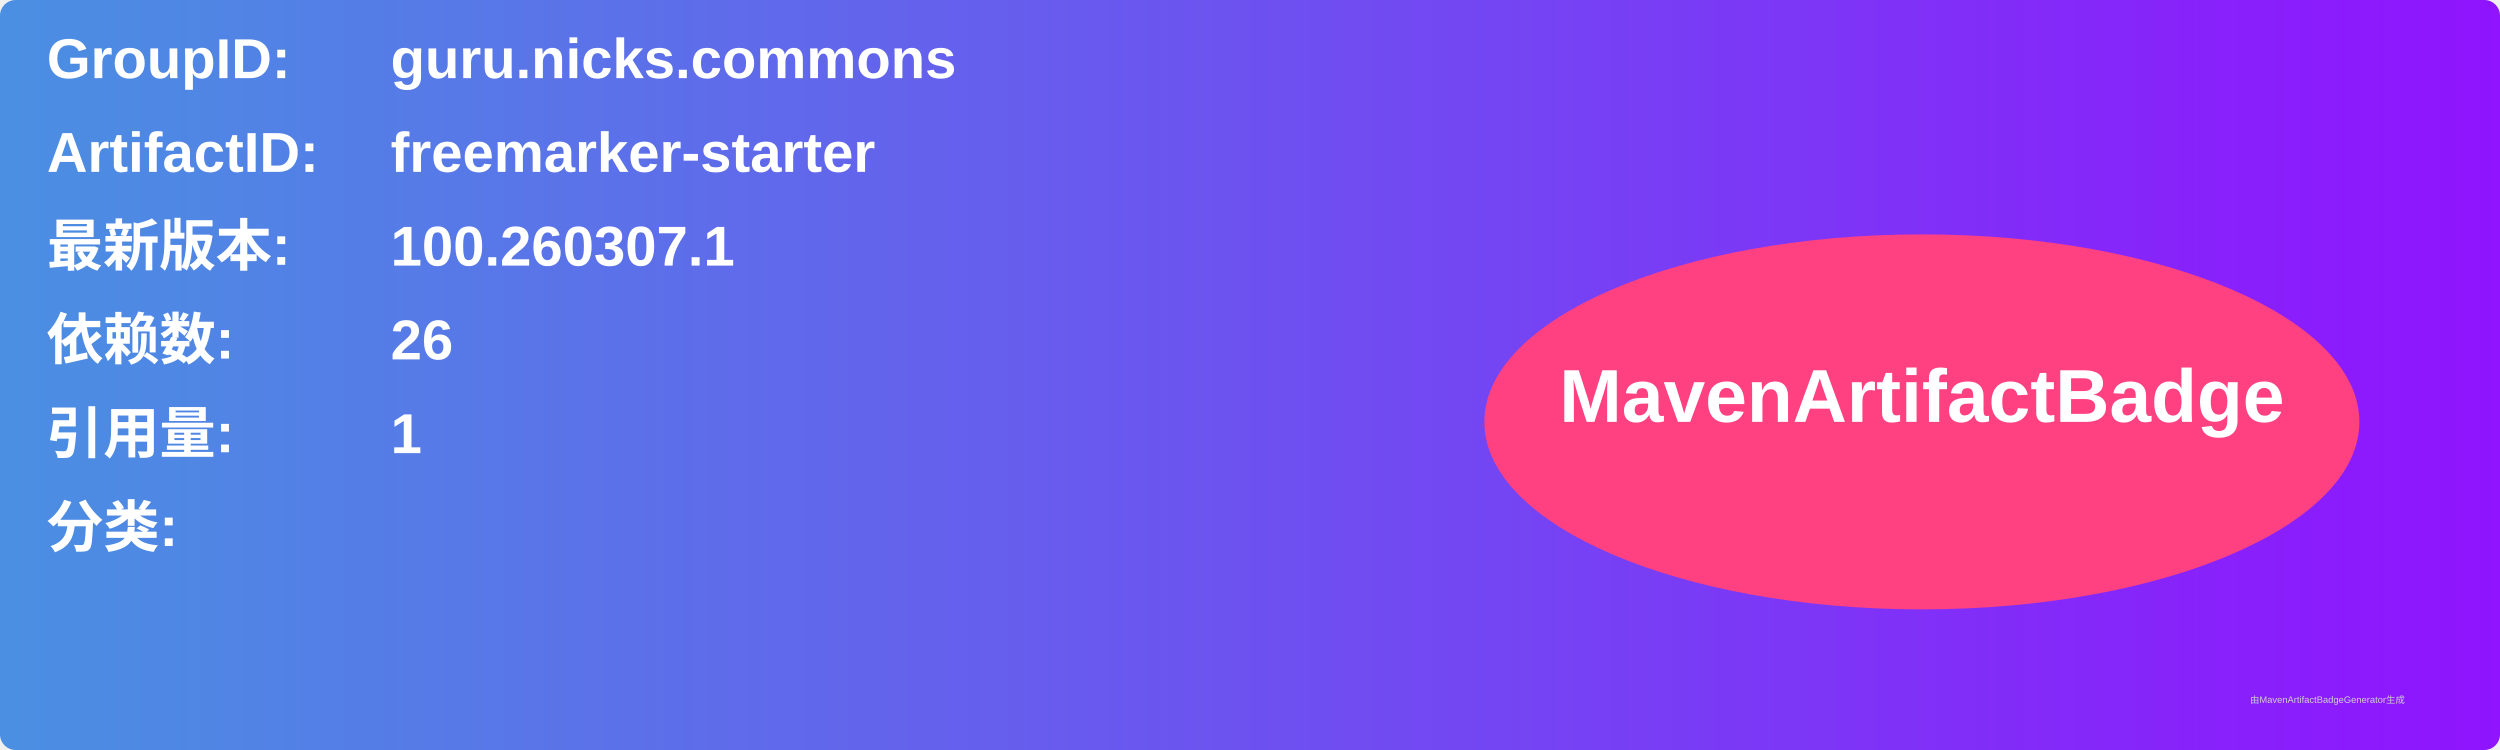
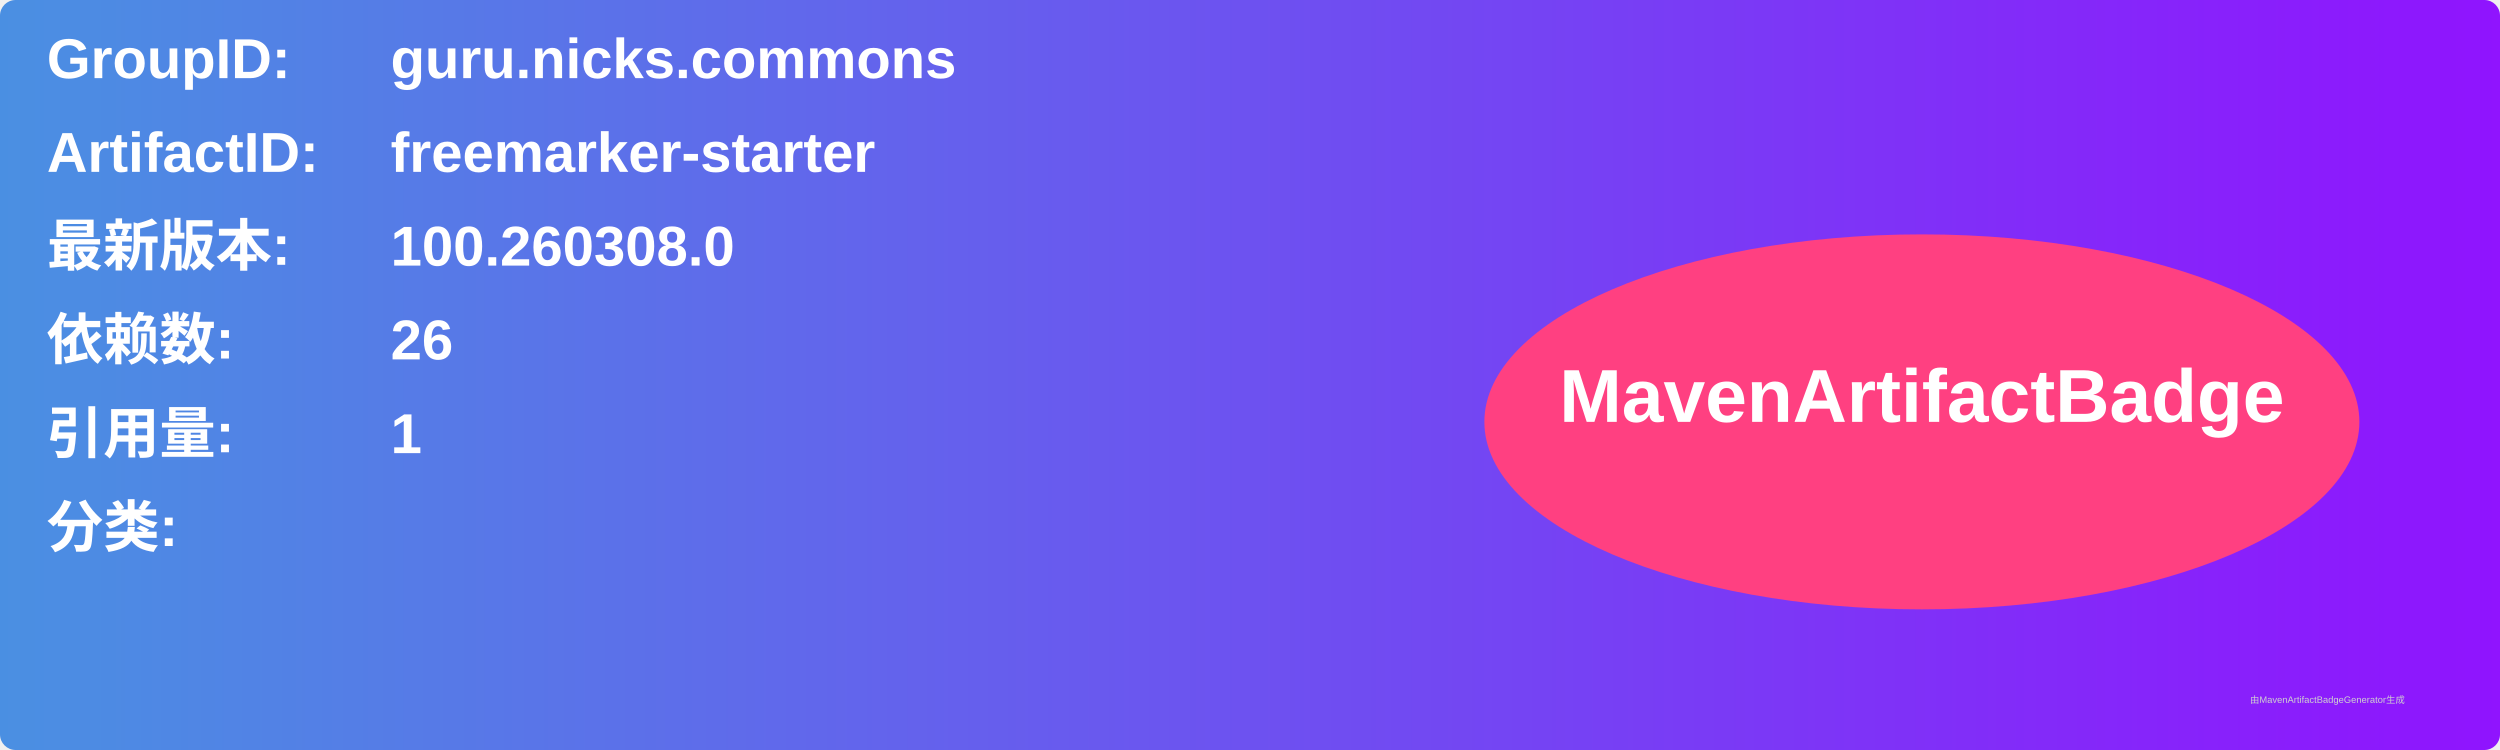
<svg xmlns="http://www.w3.org/2000/svg" width="800" height="240" viewBox="0 0 800 240">
  <linearGradient id="grad" x1="0%" y1="0%" x2="100%" y2="0%">
    <stop offset="0%" stop-color="#4a90e2" />
    <stop offset="100%" stop-color="#9013fe" />
  </linearGradient>
  <rect width="100%" height="100%" rx="5" ry="5" fill="url(#grad)" />
  <g transform="translate(15, 15)">
    <text x="0" y="10" font-family="Arial" font-size="18" fill="white" font-weight="bold" width="260">GroupID:</text>
    <text x="110" y="10" font-family="Arial" font-size="18" fill="white" font-weight="bold" width="460">guru.nicks.commons</text>
    <text x="0" y="40" font-family="Arial" font-size="18" fill="white" font-weight="bold" width="260">ArtifactID:</text>
    <text x="110" y="40" font-family="Arial" font-size="18" fill="white" font-weight="bold" width="460">freemarker-starter</text>
    <text x="0" y="70" font-family="Arial" font-size="18" fill="white" font-weight="bold">最新版本:</text>
    <text x="110" y="70" font-family="Arial" font-size="18" fill="white" font-weight="bold">
-       <tspan font-weight="bold">100.260307.1</tspan>
+       <tspan font-weight="bold">100.260308.0</tspan>
    </text>
    <text x="0" y="100" font-family="Arial" font-size="18" fill="white" font-weight="bold">依赖数: </text>
    <text x="110" y="100" font-family="Arial" font-size="18" fill="white">
      <tspan font-weight="bold">26</tspan>
    </text>
    <text x="0" y="130" font-family="Arial" font-size="18" fill="white" font-weight="bold">引用量: </text>
    <text x="110" y="130" font-family="Arial" font-size="18" fill="white">
      <tspan font-weight="bold">1</tspan>
    </text>
    <text x="0" y="160" font-family="Arial" font-size="18" fill="white" font-weight="bold">分类:</text>
    <text x="10" y="190" font-family="Arial" font-size="10" fill="white">
      <tspan font-weight="bold" />
    </text>
    <ellipse cx="600" cy="120" rx="140" ry="60" fill="#ff4081" />
    <text x="600" y="120" text-anchor="middle" font-family="Arial" font-size="24" fill="white" font-weight="bold">MavenArtifactBadge</text>
  </g>
  <text x="720" y="225" font-family="Arial" font-size="3" fill="#d0d0d0">由MavenArtifactBadgeGenerator生成</text>
</svg>
